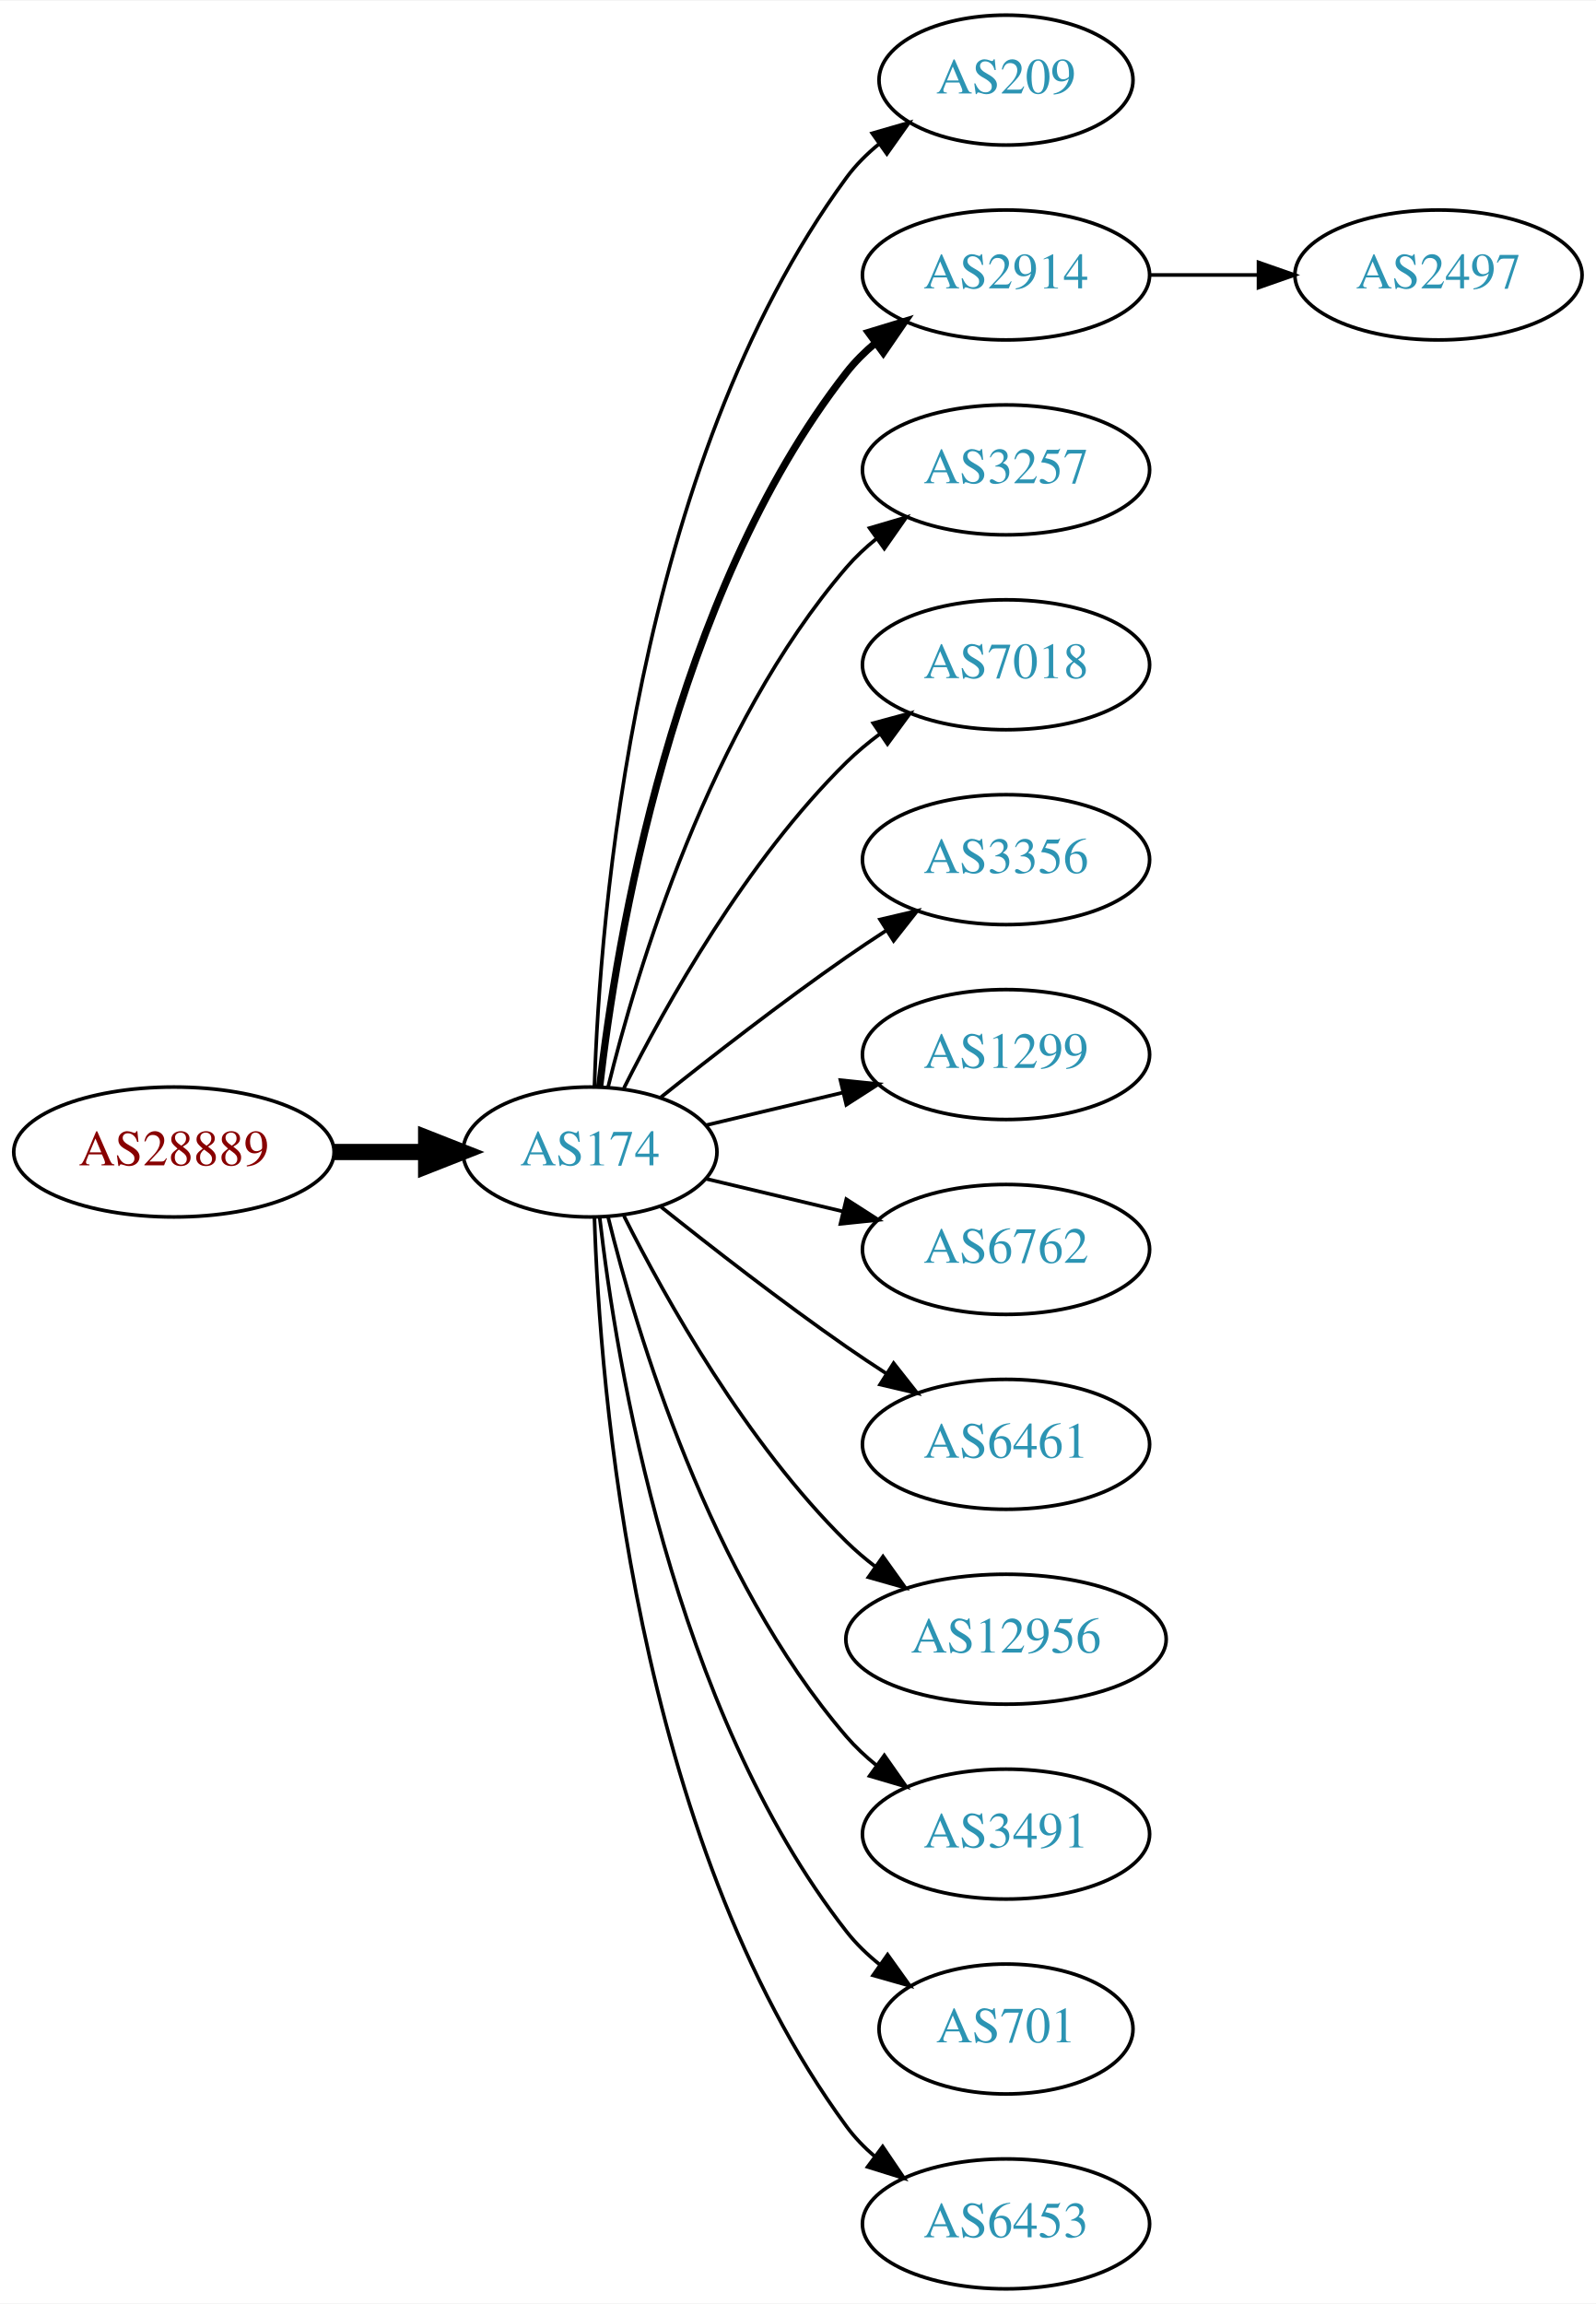
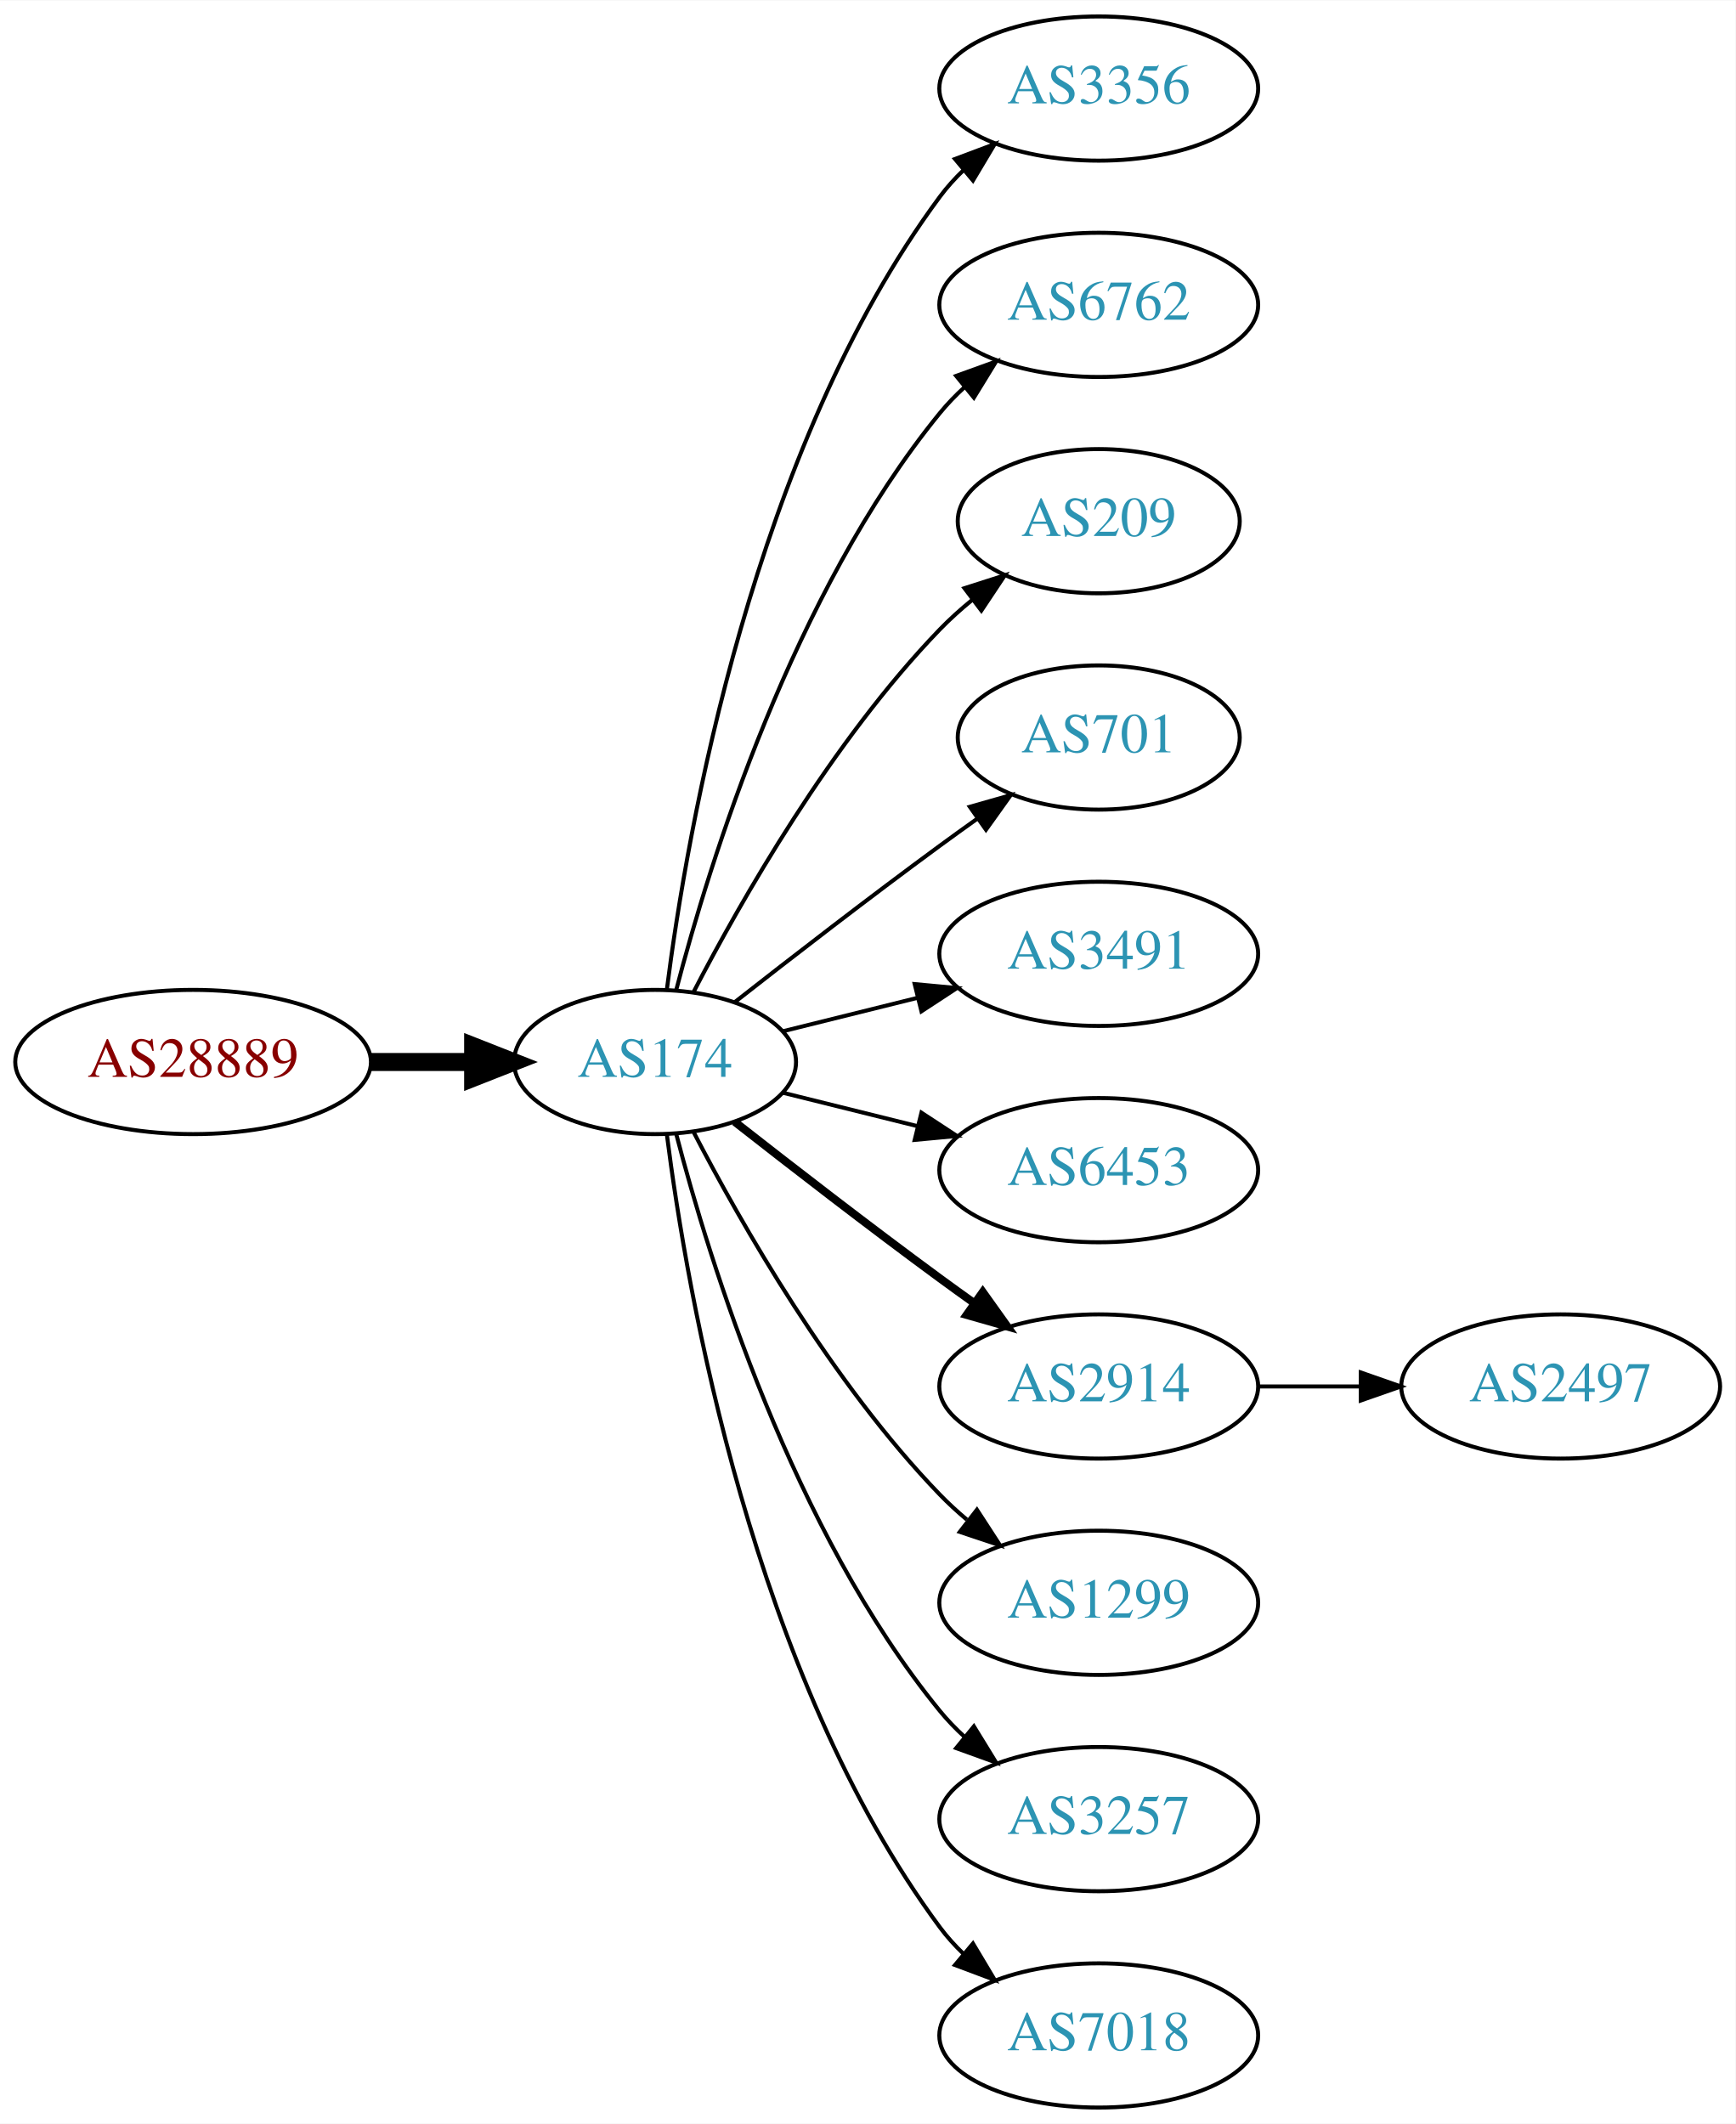
- <svg xmlns="http://www.w3.org/2000/svg" xmlns:xlink="http://www.w3.org/1999/xlink" width="442pt" height="638pt" viewBox="0.00 0.00 442.27 638.00">
-   <g id="graph0" class="graph" transform="scale(1 1) rotate(0) translate(4 634)">
-     <polygon fill="white" stroke="none" points="-4,4 -4,-634 438.271,-634 438.271,4 -4,4" />
+ <svg xmlns="http://www.w3.org/2000/svg" xmlns:xlink="http://www.w3.org/1999/xlink" width="433pt" height="530pt" viewBox="0.00 0.00 433.17 530.00">
+   <g id="graph0" class="graph" transform="scale(1 1) rotate(0) translate(4 526)">
+     <polygon fill="white" stroke="none" points="-4,4 -4,-526 429.172,-526 429.172,4 -4,4" />
    <g id="node1" class="node">
      <g id="a_node1">
        <a xlink:href="/asn/28889" xlink:title="AS28889 ~ LINZNET-AS [AT]">
-           <ellipse fill="#ffffff" stroke="black" cx="44.196" cy="-315" rx="44.393" ry="18" />
-           <text text-anchor="middle" x="44.196" y="-311.3" font-family="Times,serif" font-size="14.00" fill="#880000">AS28889</text>
+           <ellipse fill="#ffffff" stroke="black" cx="44.196" cy="-261" rx="44.393" ry="18" />
+           <text text-anchor="middle" x="44.196" y="-257.3" font-family="Times,serif" font-size="14.00" fill="#880000">AS28889</text>
        </a>
      </g>
    </g>
    <g id="node2" class="node">
      <g id="a_node2">
        <a xlink:href="/asn/174" xlink:title="AS174 ~ Cogent Communications [US]">
-           <ellipse fill="#ffffff" stroke="black" cx="159.489" cy="-315" rx="35.194" ry="18" />
-           <text text-anchor="middle" x="159.489" y="-311.3" font-family="Times,serif" font-size="14.00" fill="#2c94b3">AS174</text>
+           <ellipse fill="#ffffff" stroke="black" cx="159.489" cy="-261" rx="35.194" ry="18" />
+           <text text-anchor="middle" x="159.489" y="-257.3" font-family="Times,serif" font-size="14.00" fill="#2c94b3">AS174</text>
        </a>
      </g>
    </g>
    <g id="edge1" class="edge">
-       <path fill="none" stroke="black" stroke-width="4.5" d="M88.674,-315C96.923,-315 105.566,-315 113.85,-315" />
-       <polygon fill="black" stroke="black" stroke-width="4.5" points="114.094,-318.938 124.094,-315 114.094,-311.063 114.094,-318.938" />
+       <path fill="none" stroke="black" stroke-width="4.5" d="M88.674,-261C96.923,-261 105.566,-261 113.85,-261" />
+       <polygon fill="black" stroke="black" stroke-width="4.5" points="114.094,-264.938 124.094,-261 114.094,-257.063 114.094,-264.938" />
    </g>
    <g id="node3" class="node">
      <g id="a_node3">
-         <a xlink:href="/asn/209" xlink:title="AS209 ~ CenturyLink Communications, LLC [US]">
-           <ellipse fill="#ffffff" stroke="black" cx="274.782" cy="-612" rx="35.194" ry="18" />
-           <text text-anchor="middle" x="274.782" y="-608.3" font-family="Times,serif" font-size="14.00" fill="#2c94b3">AS209</text>
+         <a xlink:href="/asn/3356" xlink:title="AS3356 ~ Level 3 Parent, LLC [US]">
+           <ellipse fill="#ffffff" stroke="black" cx="270.232" cy="-504" rx="39.794" ry="18" />
+           <text text-anchor="middle" x="270.232" y="-500.3" font-family="Times,serif" font-size="14.00" fill="#2c94b3">AS3356</text>
        </a>
      </g>
    </g>
    <g id="edge2" class="edge">
-       <path fill="none" stroke="black" d="M160.722,-333.008C162.187,-379.362 171.706,-504.765 230.586,-585 233.117,-588.449 236.234,-591.559 239.625,-594.334" />
-       <polygon fill="black" stroke="black" points="237.709,-597.266 247.888,-600.206 241.764,-591.56 237.709,-597.266" />
+       <path fill="none" stroke="black" d="M162.423,-278.979C167.438,-318.402 183.897,-413.949 230.586,-477 232.321,-479.343 234.322,-481.557 236.48,-483.633" />
+       <polygon fill="black" stroke="black" points="234.353,-486.416 244.272,-490.14 238.841,-481.044 234.353,-486.416" />
    </g>
    <g id="node4" class="node">
      <g id="a_node4">
-         <a xlink:href="/asn/2914" xlink:title="AS2914 ~ NTT America, Inc. [US]">
-           <ellipse fill="#ffffff" stroke="black" cx="274.782" cy="-558" rx="39.794" ry="18" />
-           <text text-anchor="middle" x="274.782" y="-554.3" font-family="Times,serif" font-size="14.00" fill="#2c94b3">AS2914</text>
+         <a xlink:href="/asn/6762" xlink:title="AS6762 ~ TELECOM ITALIA SPARKLE S.p.A. [IT]">
+           <ellipse fill="#ffffff" stroke="black" cx="270.232" cy="-450" rx="39.794" ry="18" />
+           <text text-anchor="middle" x="270.232" y="-446.3" font-family="Times,serif" font-size="14.00" fill="#2c94b3">AS6762</text>
        </a>
      </g>
    </g>
    <g id="edge3" class="edge">
-       <path fill="none" stroke="black" stroke-width="2" d="M162.185,-333.16C166.726,-372.943 182.299,-469.164 230.586,-531 232.899,-533.962 235.635,-536.685 238.589,-539.167" />
-       <polygon fill="black" stroke="black" stroke-width="2" points="236.644,-542.081 246.779,-545.169 240.782,-536.435 236.644,-542.081" />
+       <path fill="none" stroke="black" d="M164.787,-279.009C173.096,-310.862 193.86,-378.016 230.586,-423 232.43,-425.259 234.509,-427.412 236.722,-429.444" />
+       <polygon fill="black" stroke="black" points="234.652,-432.272 244.616,-435.873 239.072,-426.844 234.652,-432.272" />
    </g>
    <g id="node5" class="node">
      <g id="a_node5">
-         <a xlink:href="/asn/3257" xlink:title="AS3257 ~ GTT [DE]">
-           <ellipse fill="#ffffff" stroke="black" cx="274.782" cy="-504" rx="39.794" ry="18" />
-           <text text-anchor="middle" x="274.782" y="-500.3" font-family="Times,serif" font-size="14.00" fill="#2c94b3">AS3257</text>
+         <a xlink:href="/asn/209" xlink:title="AS209 ~ CenturyLink Communications, LLC [US]">
+           <ellipse fill="#ffffff" stroke="black" cx="270.232" cy="-396" rx="35.194" ry="18" />
+           <text text-anchor="middle" x="270.232" y="-392.3" font-family="Times,serif" font-size="14.00" fill="#2c94b3">AS209</text>
        </a>
      </g>
    </g>
    <g id="edge4" class="edge">
-       <path fill="none" stroke="black" d="M164.494,-332.948C172.398,-365.001 192.621,-432.854 230.586,-477 233.037,-479.85 235.864,-482.497 238.876,-484.932" />
-       <polygon fill="black" stroke="black" points="236.981,-487.88 247.146,-490.868 241.063,-482.193 236.981,-487.88" />
+       <path fill="none" stroke="black" d="M169.138,-278.535C180.887,-301.19 203.556,-341.032 230.586,-369 233.05,-371.549 235.786,-374.008 238.632,-376.336" />
+       <polygon fill="black" stroke="black" points="236.719,-379.277 246.808,-382.508 240.936,-373.69 236.719,-379.277" />
    </g>
    <g id="node6" class="node">
      <g id="a_node6">
-         <a xlink:href="/asn/7018" xlink:title="AS7018 ~ AT&amp;T Services, Inc. [US]">
-           <ellipse fill="#ffffff" stroke="black" cx="274.782" cy="-450" rx="39.794" ry="18" />
-           <text text-anchor="middle" x="274.782" y="-446.3" font-family="Times,serif" font-size="14.00" fill="#2c94b3">AS7018</text>
+         <a xlink:href="/asn/701" xlink:title="AS701 ~ UUNET [US]">
+           <ellipse fill="#ffffff" stroke="black" cx="270.232" cy="-342" rx="35.194" ry="18" />
+           <text text-anchor="middle" x="270.232" y="-338.3" font-family="Times,serif" font-size="14.00" fill="#2c94b3">AS701</text>
        </a>
      </g>
    </g>
    <g id="edge5" class="edge">
-       <path fill="none" stroke="black" d="M168.92,-332.751C180.434,-355.639 202.85,-395.733 230.586,-423 233.414,-425.78 236.577,-428.415 239.87,-430.87" />
-       <polygon fill="black" stroke="black" points="237.982,-433.818 248.21,-436.582 241.937,-428.043 237.982,-433.818" />
+       <path fill="none" stroke="black" d="M179.348,-275.91C193.356,-286.891 213,-302.094 230.586,-315 233.601,-317.212 236.77,-319.495 239.943,-321.753" />
+       <polygon fill="black" stroke="black" points="238.056,-324.705 248.247,-327.603 242.088,-318.982 238.056,-324.705" />
    </g>
    <g id="node7" class="node">
      <g id="a_node7">
-         <a xlink:href="/asn/3356" xlink:title="AS3356 ~ Level 3 Parent, LLC [US]">
-           <ellipse fill="#ffffff" stroke="black" cx="274.782" cy="-396" rx="39.794" ry="18" />
-           <text text-anchor="middle" x="274.782" y="-392.3" font-family="Times,serif" font-size="14.00" fill="#2c94b3">AS3356</text>
+         <a xlink:href="/asn/3491" xlink:title="AS3491 ~ PCCW Global, Inc. [US]">
+           <ellipse fill="#ffffff" stroke="black" cx="270.232" cy="-288" rx="39.794" ry="18" />
+           <text text-anchor="middle" x="270.232" y="-284.3" font-family="Times,serif" font-size="14.00" fill="#2c94b3">AS3491</text>
        </a>
      </g>
    </g>
    <g id="edge6" class="edge">
-       <path fill="none" stroke="black" d="M179.155,-330.18C193.067,-341.295 212.675,-356.548 230.586,-369 234.099,-371.442 237.826,-373.925 241.562,-376.347" />
-       <polygon fill="black" stroke="black" points="239.88,-379.425 250.197,-381.838 243.636,-373.518 239.88,-379.425" />
+       <path fill="none" stroke="black" d="M191.36,-268.665C201.85,-271.269 213.785,-274.233 225.106,-277.044" />
+       <polygon fill="black" stroke="black" points="224.295,-280.449 234.844,-279.462 225.982,-273.655 224.295,-280.449" />
    </g>
    <g id="node8" class="node">
      <g id="a_node8">
-         <a xlink:href="/asn/1299" xlink:title="AS1299 ~ Telia Carrier [EU]">
-           <ellipse fill="#ffffff" stroke="black" cx="274.782" cy="-342" rx="39.794" ry="18" />
-           <text text-anchor="middle" x="274.782" y="-338.3" font-family="Times,serif" font-size="14.00" fill="#2c94b3">AS1299</text>
+         <a xlink:href="/asn/6453" xlink:title="AS6453 ~ TATA COMMUNICATIONS (AMERICA) INC [US]">
+           <ellipse fill="#ffffff" stroke="black" cx="270.232" cy="-234" rx="39.794" ry="18" />
+           <text text-anchor="middle" x="270.232" y="-230.3" font-family="Times,serif" font-size="14.00" fill="#2c94b3">AS6453</text>
        </a>
      </g>
    </g>
    <g id="edge7" class="edge">
-       <path fill="none" stroke="black" d="M191.747,-322.449C203.427,-325.233 216.922,-328.449 229.552,-331.459" />
-       <polygon fill="black" stroke="black" points="228.904,-334.903 239.443,-333.816 230.527,-328.093 228.904,-334.903" />
+       <path fill="none" stroke="black" d="M191.36,-253.335C201.85,-250.731 213.785,-247.767 225.106,-244.956" />
+       <polygon fill="black" stroke="black" points="225.982,-248.345 234.844,-242.538 224.295,-241.551 225.982,-248.345" />
    </g>
    <g id="node9" class="node">
      <g id="a_node9">
-         <a xlink:href="/asn/6762" xlink:title="AS6762 ~ TELECOM ITALIA SPARKLE S.p.A. [IT]">
-           <ellipse fill="#ffffff" stroke="black" cx="274.782" cy="-288" rx="39.794" ry="18" />
-           <text text-anchor="middle" x="274.782" y="-284.3" font-family="Times,serif" font-size="14.00" fill="#2c94b3">AS6762</text>
+         <a xlink:href="/asn/2914" xlink:title="AS2914 ~ NTT America, Inc. [US]">
+           <ellipse fill="#ffffff" stroke="black" cx="270.232" cy="-180" rx="39.794" ry="18" />
+           <text text-anchor="middle" x="270.232" y="-176.3" font-family="Times,serif" font-size="14.00" fill="#2c94b3">AS2914</text>
        </a>
      </g>
    </g>
    <g id="edge8" class="edge">
-       <path fill="none" stroke="black" d="M191.747,-307.551C203.427,-304.767 216.922,-301.551 229.552,-298.541" />
-       <polygon fill="black" stroke="black" points="230.527,-301.907 239.443,-296.184 228.904,-295.097 230.527,-301.907" />
+       <path fill="none" stroke="black" stroke-width="2" d="M179.348,-246.09C193.356,-235.109 213,-219.906 230.586,-207 233.376,-204.953 236.298,-202.845 239.234,-200.753" />
+       <polygon fill="black" stroke="black" stroke-width="2" points="241.288,-203.587 247.44,-194.961 237.252,-197.868 241.288,-203.587" />
    </g>
    <g id="node10" class="node">
      <g id="a_node10">
-         <a xlink:href="/asn/6461" xlink:title="AS6461 ~ Zayo Bandwidth [US]">
-           <ellipse fill="#ffffff" stroke="black" cx="274.782" cy="-234" rx="39.794" ry="18" />
-           <text text-anchor="middle" x="274.782" y="-230.3" font-family="Times,serif" font-size="14.00" fill="#2c94b3">AS6461</text>
+         <a xlink:href="/asn/1299" xlink:title="AS1299 ~ Telia Carrier [EU]">
+           <ellipse fill="#ffffff" stroke="black" cx="270.232" cy="-126" rx="39.794" ry="18" />
+           <text text-anchor="middle" x="270.232" y="-122.3" font-family="Times,serif" font-size="14.00" fill="#2c94b3">AS1299</text>
        </a>
      </g>
    </g>
    <g id="edge9" class="edge">
-       <path fill="none" stroke="black" d="M179.155,-299.82C193.067,-288.705 212.675,-273.452 230.586,-261 234.099,-258.558 237.826,-256.075 241.562,-253.653" />
-       <polygon fill="black" stroke="black" points="243.636,-256.482 250.197,-248.162 239.88,-250.575 243.636,-256.482" />
+       <path fill="none" stroke="black" d="M169.138,-243.465C180.887,-220.81 203.556,-180.968 230.586,-153 232.666,-150.848 234.94,-148.76 237.31,-146.762" />
+       <polygon fill="black" stroke="black" points="239.83,-149.237 245.598,-140.35 235.547,-143.701 239.83,-149.237" />
    </g>
    <g id="node11" class="node">
      <g id="a_node11">
-         <a xlink:href="/asn/12956" xlink:title="AS12956 ~ TELXIUS [ES]">
-           <ellipse fill="#ffffff" stroke="black" cx="274.782" cy="-180" rx="44.393" ry="18" />
-           <text text-anchor="middle" x="274.782" y="-176.3" font-family="Times,serif" font-size="14.00" fill="#2c94b3">AS12956</text>
+         <a xlink:href="/asn/3257" xlink:title="AS3257 ~ GTT [DE]">
+           <ellipse fill="#ffffff" stroke="black" cx="270.232" cy="-72" rx="39.794" ry="18" />
+           <text text-anchor="middle" x="270.232" y="-68.3" font-family="Times,serif" font-size="14.00" fill="#2c94b3">AS3257</text>
        </a>
      </g>
    </g>
    <g id="edge10" class="edge">
-       <path fill="none" stroke="black" d="M168.92,-297.249C180.434,-274.361 202.85,-234.267 230.586,-207 233.057,-204.57 235.784,-202.252 238.631,-200.068" />
-       <polygon fill="black" stroke="black" points="240.688,-202.9 246.856,-194.285 236.662,-197.173 240.688,-202.9" />
+       <path fill="none" stroke="black" d="M164.787,-242.991C173.096,-211.138 193.86,-143.984 230.586,-99 232.43,-96.741 234.509,-94.588 236.722,-92.556" />
+       <polygon fill="black" stroke="black" points="239.072,-95.156 244.616,-86.127 234.652,-89.728 239.072,-95.156" />
    </g>
    <g id="node12" class="node">
      <g id="a_node12">
-         <a xlink:href="/asn/3491" xlink:title="AS3491 ~ PCCW Global, Inc. [US]">
-           <ellipse fill="#ffffff" stroke="black" cx="274.782" cy="-126" rx="39.794" ry="18" />
-           <text text-anchor="middle" x="274.782" y="-122.3" font-family="Times,serif" font-size="14.00" fill="#2c94b3">AS3491</text>
+         <a xlink:href="/asn/7018" xlink:title="AS7018 ~ AT&amp;T Services, Inc. [US]">
+           <ellipse fill="#ffffff" stroke="black" cx="270.232" cy="-18" rx="39.794" ry="18" />
+           <text text-anchor="middle" x="270.232" y="-14.3" font-family="Times,serif" font-size="14.00" fill="#2c94b3">AS7018</text>
        </a>
      </g>
    </g>
    <g id="edge11" class="edge">
-       <path fill="none" stroke="black" d="M164.494,-297.052C172.398,-264.999 192.621,-197.146 230.586,-153 233.037,-150.15 235.864,-147.503 238.876,-145.068" />
-       <polygon fill="black" stroke="black" points="241.063,-147.807 247.146,-139.132 236.981,-142.12 241.063,-147.807" />
+       <path fill="none" stroke="black" d="M162.423,-243.021C167.438,-203.598 183.897,-108.051 230.586,-45 232.321,-42.657 234.322,-40.443 236.48,-38.367" />
+       <polygon fill="black" stroke="black" points="238.841,-40.956 244.272,-31.86 234.353,-35.584 238.841,-40.956" />
    </g>
    <g id="node13" class="node">
      <g id="a_node13">
-         <a xlink:href="/asn/701" xlink:title="AS701 ~ UUNET [US]">
-           <ellipse fill="#ffffff" stroke="black" cx="274.782" cy="-72" rx="35.194" ry="18" />
-           <text text-anchor="middle" x="274.782" y="-68.3" font-family="Times,serif" font-size="14.00" fill="#2c94b3">AS701</text>
+         <a xlink:href="/asn/2497" xlink:title="AS2497 ~ Internet Initiative Japan Inc. [JP]">
+           <ellipse fill="#ffffff" stroke="black" cx="385.525" cy="-180" rx="39.794" ry="18" />
+           <text text-anchor="middle" x="385.525" y="-176.3" font-family="Times,serif" font-size="14.00" fill="#2c94b3">AS2497</text>
        </a>
      </g>
    </g>
    <g id="edge12" class="edge">
-       <path fill="none" stroke="black" d="M162.185,-296.84C166.726,-257.057 182.299,-160.836 230.586,-99 233.219,-95.628 236.399,-92.566 239.826,-89.818" />
-       <polygon fill="black" stroke="black" points="241.964,-92.593 248.128,-83.976 237.936,-86.869 241.964,-92.593" />
-     </g>
-     <g id="node14" class="node">
-       <g id="a_node14">
-         <a xlink:href="/asn/6453" xlink:title="AS6453 ~ TATA COMMUNICATIONS (AMERICA) INC [US]">
-           <ellipse fill="#ffffff" stroke="black" cx="274.782" cy="-18" rx="39.794" ry="18" />
-           <text text-anchor="middle" x="274.782" y="-14.3" font-family="Times,serif" font-size="14.00" fill="#2c94b3">AS6453</text>
-         </a>
-       </g>
-     </g>
-     <g id="edge13" class="edge">
-       <path fill="none" stroke="black" d="M160.722,-296.992C162.187,-250.638 171.706,-125.235 230.586,-45 232.81,-41.97 235.486,-39.202 238.402,-36.692" />
-       <polygon fill="black" stroke="black" points="240.597,-39.421 246.54,-30.65 236.425,-33.801 240.597,-39.421" />
-     </g>
-     <g id="node15" class="node">
-       <g id="a_node15">
-         <a xlink:href="/asn/2497" xlink:title="AS2497 ~ Internet Initiative Japan Inc. [JP]">
-           <ellipse fill="#ffffff" stroke="black" cx="394.625" cy="-558" rx="39.794" ry="18" />
-           <text text-anchor="middle" x="394.625" y="-554.3" font-family="Times,serif" font-size="14.00" fill="#2c94b3">AS2497</text>
-         </a>
-       </g>
-     </g>
-     <g id="edge14" class="edge">
-       <path fill="none" stroke="black" d="M314.695,-558C324.248,-558 334.598,-558 344.56,-558" />
-       <polygon fill="black" stroke="black" points="344.753,-561.5 354.753,-558 344.753,-554.5 344.753,-561.5" />
+       <path fill="none" stroke="black" d="M309.905,-180C318.108,-180 326.872,-180 335.404,-180" />
+       <polygon fill="black" stroke="black" points="335.643,-183.5 345.643,-180 335.643,-176.5 335.643,-183.5" />
    </g>
  </g>
</svg>
